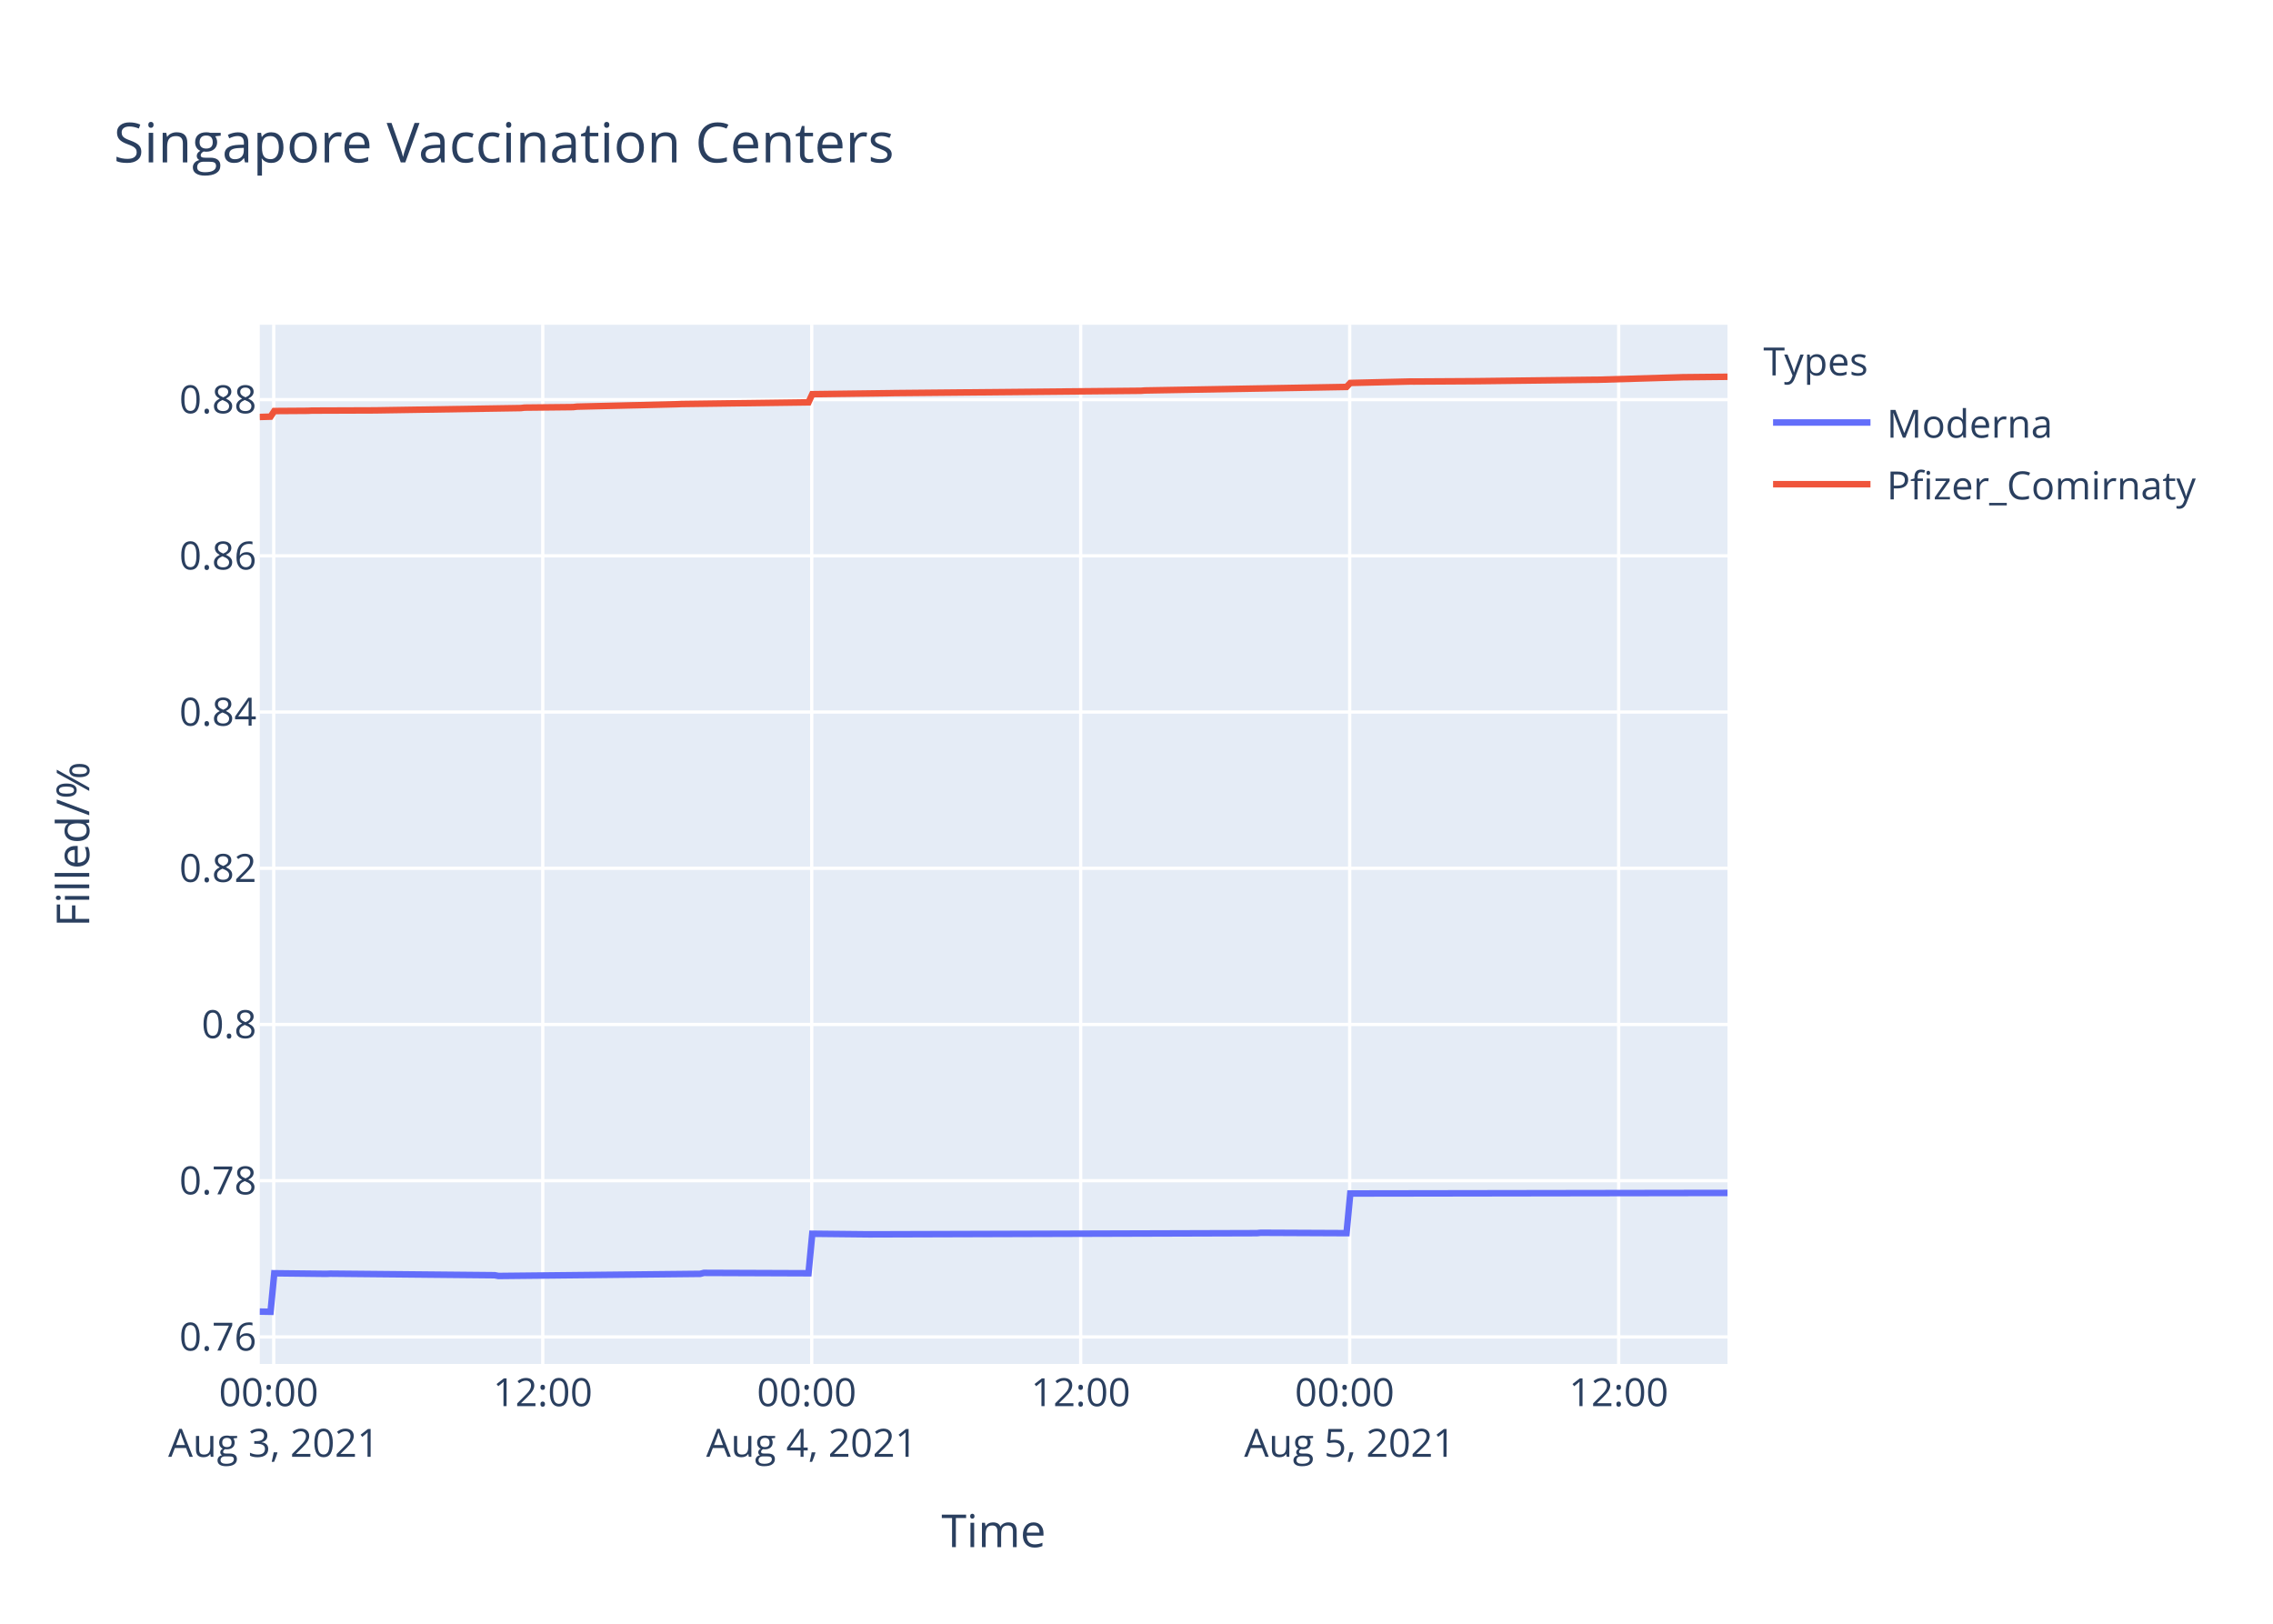
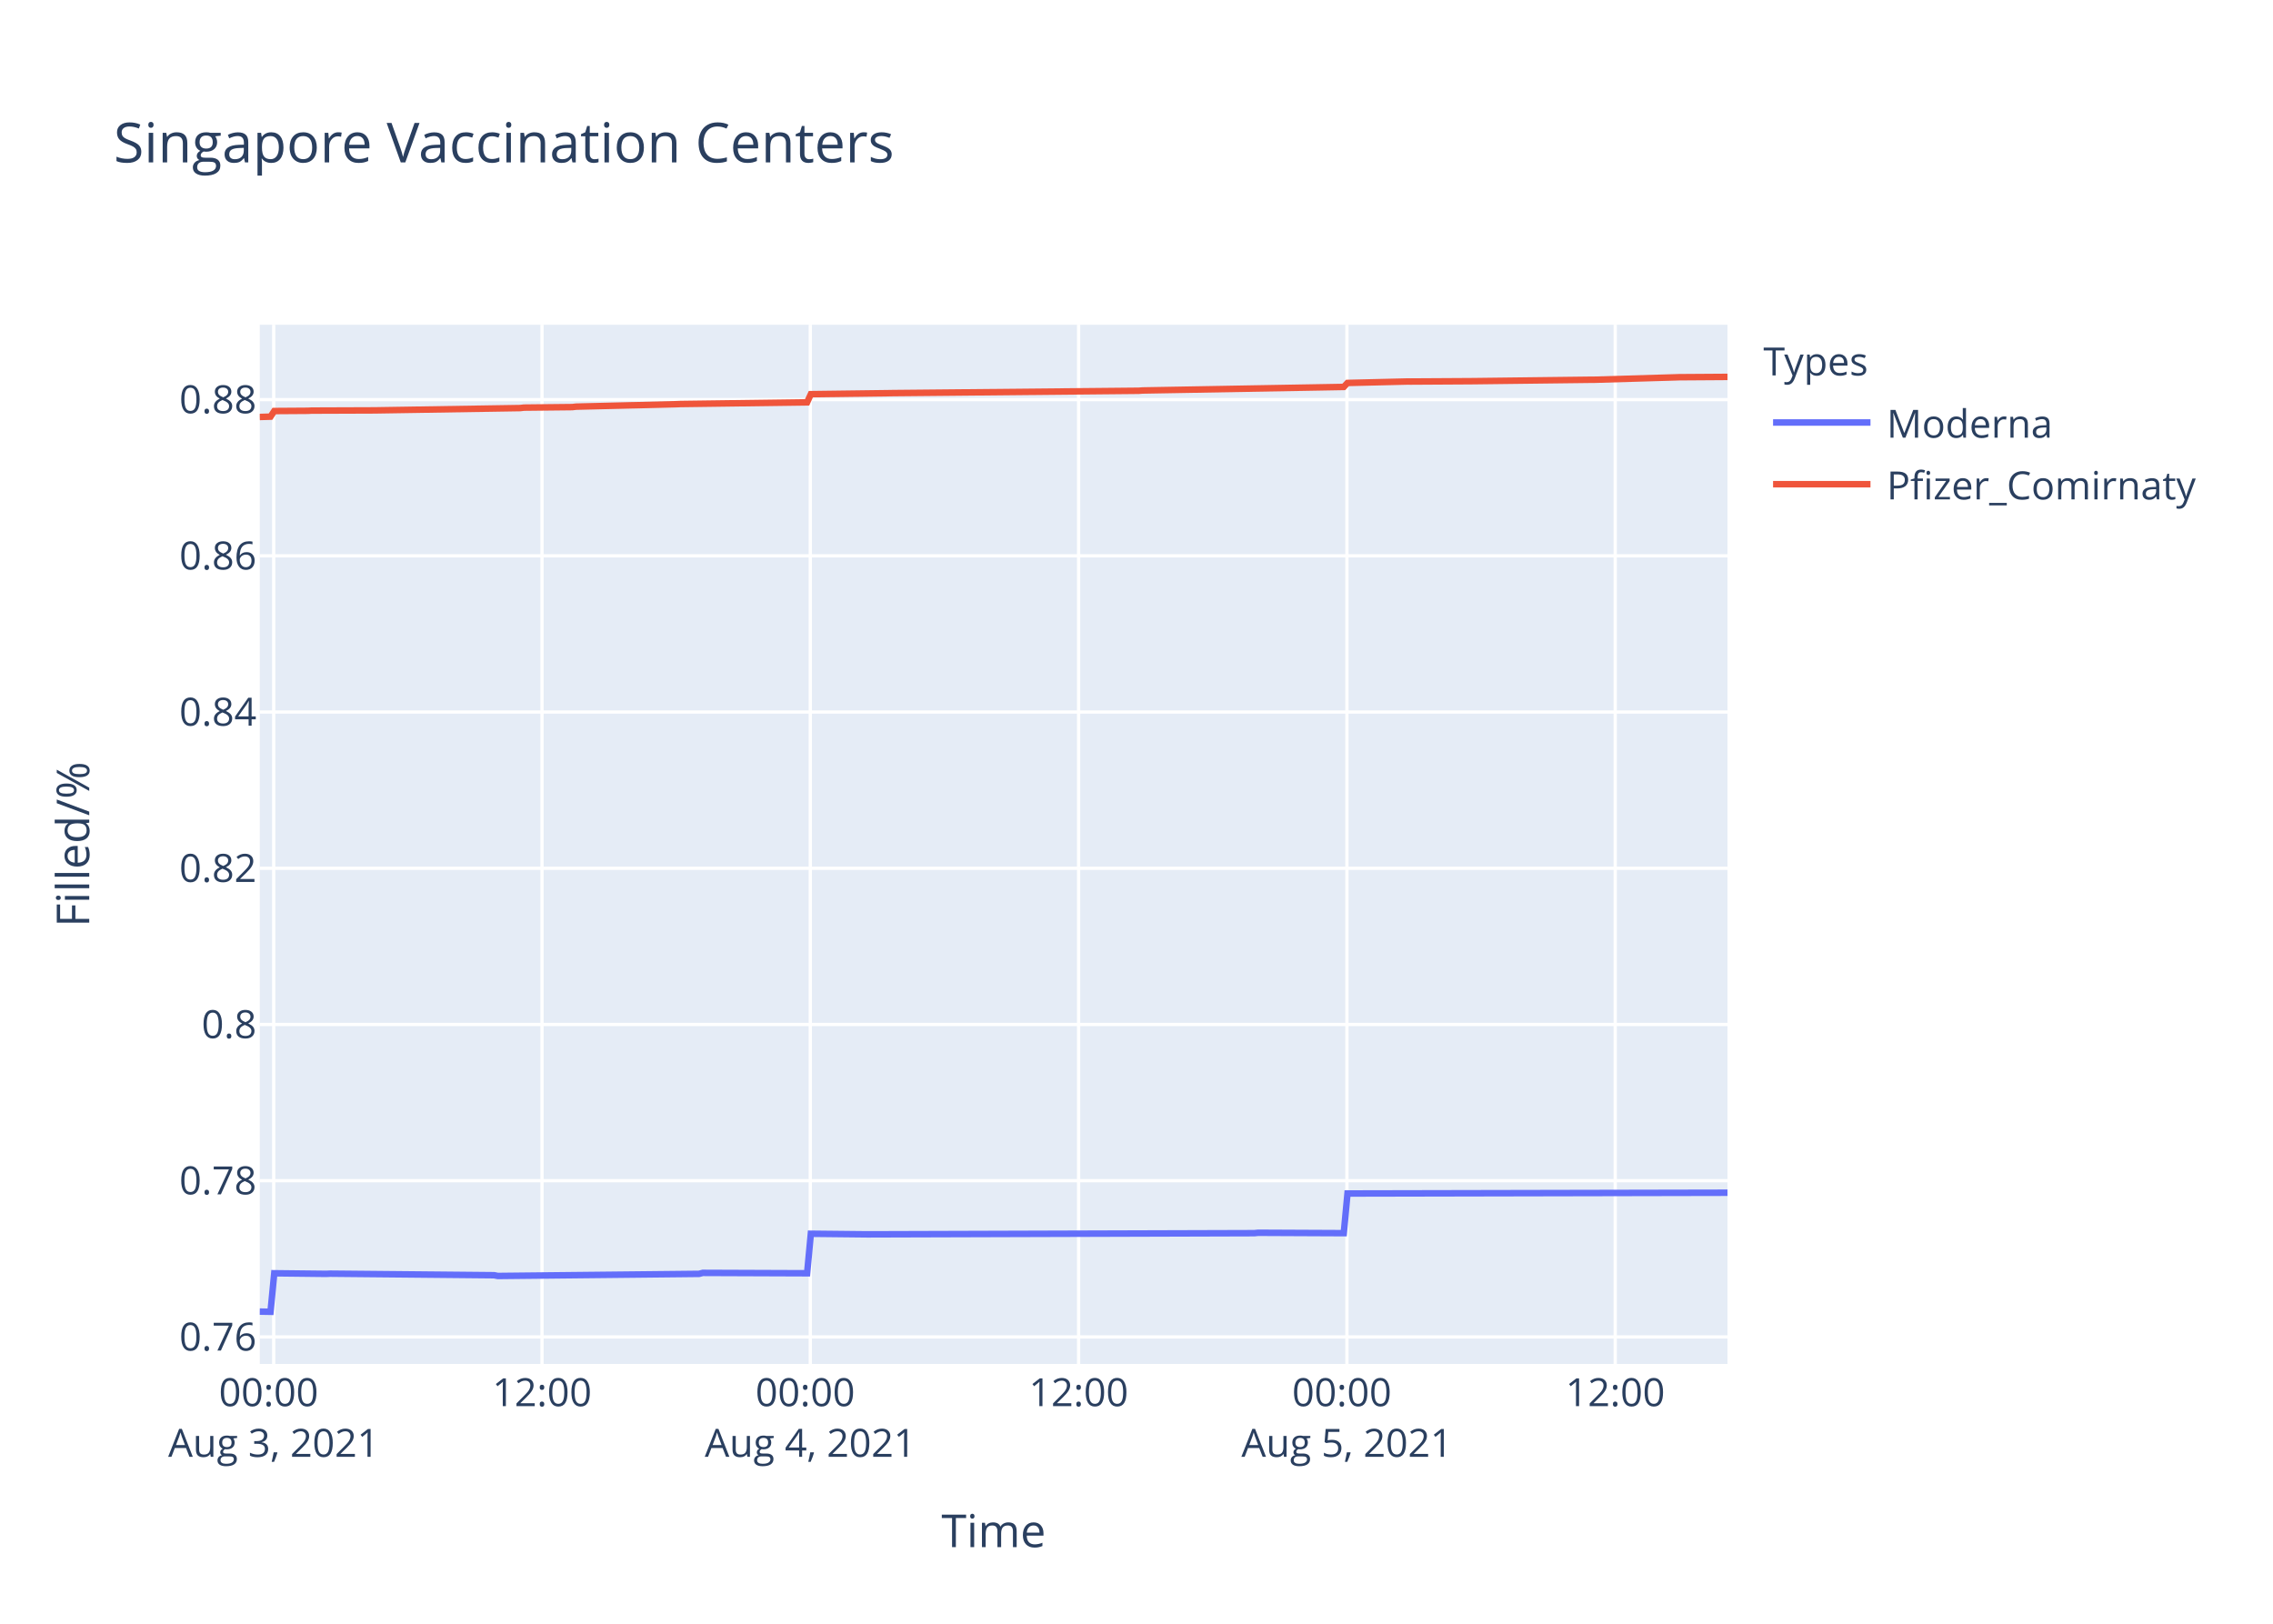
<svg xmlns="http://www.w3.org/2000/svg" class="main-svg" width="700" height="500" style="" viewBox="0 0 700 500">
  <rect x="0" y="0" width="700" height="500" style="fill: rgb(255, 255, 255); fill-opacity: 1;" />
-   <defs id="defs-ca601f">
+   <defs id="defs-1f4ac8">
    <g class="clips">
-       <clipPath id="clipca601fxyplot" class="plotclip">
+       <clipPath id="clip1f4ac8xyplot" class="plotclip">
        <rect width="452" height="320" />
      </clipPath>
-       <clipPath class="axesclip" id="clipca601fx">
+       <clipPath class="axesclip" id="clip1f4ac8x">
        <rect x="80" y="0" width="452" height="500" />
      </clipPath>
-       <clipPath class="axesclip" id="clipca601fy">
+       <clipPath class="axesclip" id="clip1f4ac8y">
        <rect x="0" y="100" width="700" height="320" />
      </clipPath>
-       <clipPath class="axesclip" id="clipca601fxy">
+       <clipPath class="axesclip" id="clip1f4ac8xy">
        <rect x="80" y="100" width="452" height="320" />
      </clipPath>
    </g>
    <g class="gradients" />
  </defs>
  <g class="bglayer">
    <rect class="bg" x="80" y="100" width="452" height="320" style="fill: rgb(229, 236, 246); fill-opacity: 1; stroke-width: 0;" />
  </g>
  <g class="layer-below">
    <g class="imagelayer" />
    <g class="shapelayer" />
  </g>
  <g class="cartesianlayer">
    <g class="subplot xy">
      <g class="layer-subplot">
        <g class="shapelayer" />
        <g class="imagelayer" />
      </g>
      <g class="gridlayer">
        <g class="x">
-           <path class="xgrid crisp" transform="translate(84.3,0)" d="M0,100v320" style="stroke: rgb(255, 255, 255); stroke-opacity: 1; stroke-width: 1px;" />
-           <path class="xgrid crisp" transform="translate(167.14,0)" d="M0,100v320" style="stroke: rgb(255, 255, 255); stroke-opacity: 1; stroke-width: 1px;" />
-           <path class="xgrid crisp" transform="translate(249.98,0)" d="M0,100v320" style="stroke: rgb(255, 255, 255); stroke-opacity: 1; stroke-width: 1px;" />
-           <path class="xgrid crisp" transform="translate(332.81,0)" d="M0,100v320" style="stroke: rgb(255, 255, 255); stroke-opacity: 1; stroke-width: 1px;" />
-           <path class="xgrid crisp" transform="translate(415.65,0)" d="M0,100v320" style="stroke: rgb(255, 255, 255); stroke-opacity: 1; stroke-width: 1px;" />
-           <path class="xgrid crisp" transform="translate(498.49,0)" d="M0,100v320" style="stroke: rgb(255, 255, 255); stroke-opacity: 1; stroke-width: 1px;" />
+           <path class="xgrid crisp" transform="translate(84.29,0)" d="M0,100v320" style="stroke: rgb(255, 255, 255); stroke-opacity: 1; stroke-width: 1px;" />
+           <path class="xgrid crisp" transform="translate(166.92,0)" d="M0,100v320" style="stroke: rgb(255, 255, 255); stroke-opacity: 1; stroke-width: 1px;" />
+           <path class="xgrid crisp" transform="translate(249.54,0)" d="M0,100v320" style="stroke: rgb(255, 255, 255); stroke-opacity: 1; stroke-width: 1px;" />
+           <path class="xgrid crisp" transform="translate(332.17,0)" d="M0,100v320" style="stroke: rgb(255, 255, 255); stroke-opacity: 1; stroke-width: 1px;" />
+           <path class="xgrid crisp" transform="translate(414.8,0)" d="M0,100v320" style="stroke: rgb(255, 255, 255); stroke-opacity: 1; stroke-width: 1px;" />
+           <path class="xgrid crisp" transform="translate(497.43,0)" d="M0,100v320" style="stroke: rgb(255, 255, 255); stroke-opacity: 1; stroke-width: 1px;" />
        </g>
        <g class="y">
          <path class="ygrid crisp" transform="translate(0,411.68)" d="M80,0h452" style="stroke: rgb(255, 255, 255); stroke-opacity: 1; stroke-width: 1px;" />
          <path class="ygrid crisp" transform="translate(0,363.57)" d="M80,0h452" style="stroke: rgb(255, 255, 255); stroke-opacity: 1; stroke-width: 1px;" />
          <path class="ygrid crisp" transform="translate(0,315.47)" d="M80,0h452" style="stroke: rgb(255, 255, 255); stroke-opacity: 1; stroke-width: 1px;" />
          <path class="ygrid crisp" transform="translate(0,267.37)" d="M80,0h452" style="stroke: rgb(255, 255, 255); stroke-opacity: 1; stroke-width: 1px;" />
          <path class="ygrid crisp" transform="translate(0,219.26)" d="M80,0h452" style="stroke: rgb(255, 255, 255); stroke-opacity: 1; stroke-width: 1px;" />
          <path class="ygrid crisp" transform="translate(0,171.16)" d="M80,0h452" style="stroke: rgb(255, 255, 255); stroke-opacity: 1; stroke-width: 1px;" />
          <path class="ygrid crisp" transform="translate(0,123.05)" d="M80,0h452" style="stroke: rgb(255, 255, 255); stroke-opacity: 1; stroke-width: 1px;" />
        </g>
      </g>
      <g class="zerolinelayer" />
      <path class="xlines-below" />
      <path class="ylines-below" />
      <g class="overlines-below" />
      <g class="xaxislayer-below" />
      <g class="yaxislayer-below" />
      <g class="overaxes-below" />
-       <g class="plot" transform="translate(80,100)" clip-path="url('#clipca601fxyplot')">
+       <g class="plot" transform="translate(80,100)" clip-path="url('#clip1f4ac8xyplot')">
        <g class="scatterlayer mlayer">
-           <g class="trace scatter tracef2e1ed" style="stroke-miterlimit: 2; opacity: 1;">
+           <g class="trace scatter tracef1d202" style="stroke-miterlimit: 2; opacity: 1;">
            <g class="fills" />
            <g class="errorbars" />
            <g class="lines">
-               <path class="js-line" d="M0,303.88L3.32,303.94L4.47,292.08L20.57,292.26L21.72,292.2L72.35,292.68L73.5,292.91L135.63,292.26L136.78,291.96L168.99,292.08L170.15,279.91L187.4,280.09L188.55,280.09L307.08,279.73L308.22,279.61L334.68,279.73L335.84,267.52L452,267.34" style="vector-effect: non-scaling-stroke; fill: none; stroke: rgb(99, 110, 250); stroke-opacity: 1; stroke-width: 2px; opacity: 1;" />
+               <path class="js-line" d="M0,303.88L3.31,303.94L4.46,292.08L20.52,292.26L21.67,292.2L72.17,292.68L73.31,292.91L135.29,292.26L136.43,291.96L168.56,292.08L169.71,279.91L186.92,280.09L188.07,280.09L306.3,279.73L307.44,279.61L333.83,279.73L334.98,267.52L452,267.28" style="vector-effect: non-scaling-stroke; fill: none; stroke: rgb(99, 110, 250); stroke-opacity: 1; stroke-width: 2px; opacity: 1;" />
            </g>
            <g class="points" />
            <g class="text" />
          </g>
-           <g class="trace scatter traceac2a5f" style="stroke-miterlimit: 2; opacity: 1;">
+           <g class="trace scatter trace716fd0" style="stroke-miterlimit: 2; opacity: 1;">
            <g class="fills" />
            <g class="errorbars" />
            <g class="lines">
-               <path class="js-line" d="M0,28.4L3.32,28.3L4.47,26.57L14.82,26.5L15.98,26.44L35.54,26.37L36.68,26.35L80.4,25.66L81.55,25.52L96.51,25.36L97.66,25.22L114.92,24.8L116.07,24.78L128.72,24.46L129.87,24.41L168.99,23.89L170.15,21.38L194.31,21.07L195.45,21.05L271.41,20.33L272.55,20.24L334.68,19.15L335.84,17.92L354.24,17.48L355.4,17.49L373.81,17.38L374.95,17.37L410.62,16.94L411.77,16.94L437.03,16.2L438.19,16.16L452,16.02" style="vector-effect: non-scaling-stroke; fill: none; stroke: rgb(239, 85, 59); stroke-opacity: 1; stroke-width: 2px; opacity: 1;" />
+               <path class="js-line" d="M0,28.4L3.31,28.3L4.46,26.57L14.79,26.5L15.94,26.44L35.45,26.37L36.59,26.35L80.2,25.66L81.34,25.52L96.26,25.36L97.41,25.22L114.63,24.8L115.78,24.78L128.4,24.46L129.54,24.41L168.56,23.89L169.71,21.38L193.81,21.07L194.96,21.05L270.72,20.33L271.86,20.24L333.83,19.15L334.98,17.92L353.34,17.48L354.49,17.49L372.86,17.38L374,17.37L409.57,16.94L410.72,16.94L435.92,16.2L437.07,16.16L452,16.06" style="vector-effect: non-scaling-stroke; fill: none; stroke: rgb(239, 85, 59); stroke-opacity: 1; stroke-width: 2px; opacity: 1;" />
            </g>
            <g class="points" />
            <g class="text" />
          </g>
        </g>
      </g>
      <g class="overplot" />
      <path class="xlines-above crisp" d="M0,0" style="fill: none;" />
      <path class="ylines-above crisp" d="M0,0" style="fill: none;" />
      <g class="overlines-above" />
      <g class="xaxislayer-above">
        <g class="xtick">
-           <text text-anchor="middle" x="0" y="433" transform="translate(84.3,0)" style="font-family: 'Open Sans', verdana, arial, sans-serif; font-size: 12px; fill: rgb(42, 63, 95); fill-opacity: 1; white-space: pre;">
+           <text text-anchor="middle" x="0" y="433" transform="translate(84.29,0)" style="font-family: 'Open Sans', verdana, arial, sans-serif; font-size: 12px; fill: rgb(42, 63, 95); fill-opacity: 1; white-space: pre;">
            <tspan class="line" dy="0em" x="0" y="433">00:00</tspan>
            <tspan class="line" dy="1.3em" x="0" y="433">Aug 3, 2021</tspan>
          </text>
        </g>
        <g class="xtick">
-           <text text-anchor="middle" x="0" y="433" transform="translate(167.14,0)" style="font-family: 'Open Sans', verdana, arial, sans-serif; font-size: 12px; fill: rgb(42, 63, 95); fill-opacity: 1; white-space: pre;">12:00</text>
-         </g>
-         <g class="xtick">
-           <text text-anchor="middle" x="0" y="433" transform="translate(249.98,0)" style="font-family: 'Open Sans', verdana, arial, sans-serif; font-size: 12px; fill: rgb(42, 63, 95); fill-opacity: 1; white-space: pre;">
+           <text text-anchor="middle" x="0" y="433" transform="translate(166.92,0)" style="font-family: 'Open Sans', verdana, arial, sans-serif; font-size: 12px; fill: rgb(42, 63, 95); fill-opacity: 1; white-space: pre;">12:00</text>
+         </g>
+         <g class="xtick">
+           <text text-anchor="middle" x="0" y="433" transform="translate(249.54,0)" style="font-family: 'Open Sans', verdana, arial, sans-serif; font-size: 12px; fill: rgb(42, 63, 95); fill-opacity: 1; white-space: pre;">
            <tspan class="line" dy="0em" x="0" y="433">00:00</tspan>
            <tspan class="line" dy="1.3em" x="0" y="433">Aug 4, 2021</tspan>
          </text>
        </g>
        <g class="xtick">
-           <text text-anchor="middle" x="0" y="433" transform="translate(332.81,0)" style="font-family: 'Open Sans', verdana, arial, sans-serif; font-size: 12px; fill: rgb(42, 63, 95); fill-opacity: 1; white-space: pre;">12:00</text>
-         </g>
-         <g class="xtick">
-           <text text-anchor="middle" x="0" y="433" transform="translate(415.65,0)" style="font-family: 'Open Sans', verdana, arial, sans-serif; font-size: 12px; fill: rgb(42, 63, 95); fill-opacity: 1; white-space: pre;">
+           <text text-anchor="middle" x="0" y="433" transform="translate(332.17,0)" style="font-family: 'Open Sans', verdana, arial, sans-serif; font-size: 12px; fill: rgb(42, 63, 95); fill-opacity: 1; white-space: pre;">12:00</text>
+         </g>
+         <g class="xtick">
+           <text text-anchor="middle" x="0" y="433" transform="translate(414.8,0)" style="font-family: 'Open Sans', verdana, arial, sans-serif; font-size: 12px; fill: rgb(42, 63, 95); fill-opacity: 1; white-space: pre;">
            <tspan class="line" dy="0em" x="0" y="433">00:00</tspan>
            <tspan class="line" dy="1.3em" x="0" y="433">Aug 5, 2021</tspan>
          </text>
        </g>
        <g class="xtick">
-           <text text-anchor="middle" x="0" y="433" transform="translate(498.49,0)" style="font-family: 'Open Sans', verdana, arial, sans-serif; font-size: 12px; fill: rgb(42, 63, 95); fill-opacity: 1; white-space: pre;">12:00</text>
+           <text text-anchor="middle" x="0" y="433" transform="translate(497.43,0)" style="font-family: 'Open Sans', verdana, arial, sans-serif; font-size: 12px; fill: rgb(42, 63, 95); fill-opacity: 1; white-space: pre;">12:00</text>
        </g>
      </g>
      <g class="yaxislayer-above">
        <g class="ytick">
          <text text-anchor="end" x="79" y="4.2" transform="translate(0,411.68)" style="font-family: 'Open Sans', verdana, arial, sans-serif; font-size: 12px; fill: rgb(42, 63, 95); fill-opacity: 1; white-space: pre;">0.76</text>
        </g>
        <g class="ytick">
          <text text-anchor="end" x="79" y="4.2" transform="translate(0,363.57)" style="font-family: 'Open Sans', verdana, arial, sans-serif; font-size: 12px; fill: rgb(42, 63, 95); fill-opacity: 1; white-space: pre;">0.78</text>
        </g>
        <g class="ytick">
          <text text-anchor="end" x="79" y="4.2" transform="translate(0,315.47)" style="font-family: 'Open Sans', verdana, arial, sans-serif; font-size: 12px; fill: rgb(42, 63, 95); fill-opacity: 1; white-space: pre;">0.8</text>
        </g>
        <g class="ytick">
          <text text-anchor="end" x="79" y="4.2" transform="translate(0,267.37)" style="font-family: 'Open Sans', verdana, arial, sans-serif; font-size: 12px; fill: rgb(42, 63, 95); fill-opacity: 1; white-space: pre;">0.82</text>
        </g>
        <g class="ytick">
          <text text-anchor="end" x="79" y="4.2" transform="translate(0,219.26)" style="font-family: 'Open Sans', verdana, arial, sans-serif; font-size: 12px; fill: rgb(42, 63, 95); fill-opacity: 1; white-space: pre;">0.84</text>
        </g>
        <g class="ytick">
          <text text-anchor="end" x="79" y="4.2" transform="translate(0,171.16)" style="font-family: 'Open Sans', verdana, arial, sans-serif; font-size: 12px; fill: rgb(42, 63, 95); fill-opacity: 1; white-space: pre;">0.86</text>
        </g>
        <g class="ytick">
          <text text-anchor="end" x="79" y="4.2" transform="translate(0,123.05)" style="font-family: 'Open Sans', verdana, arial, sans-serif; font-size: 12px; fill: rgb(42, 63, 95); fill-opacity: 1; white-space: pre;">0.88</text>
        </g>
      </g>
      <g class="overaxes-above" />
    </g>
  </g>
  <g class="polarlayer" />
  <g class="ternarylayer" />
  <g class="geolayer" />
  <g class="funnelarealayer" />
  <g class="pielayer" />
  <g class="treemaplayer" />
  <g class="sunburstlayer" />
  <g class="glimages" />
-   <defs id="topdefs-ca601f">
+   <defs id="topdefs-1f4ac8">
    <g class="clips" />
-     <clipPath id="legendca601f">
+     <clipPath id="legend1f4ac8">
      <rect width="147" height="64" x="0" y="0" />
    </clipPath>
  </defs>
  <g class="layer-above">
    <g class="imagelayer" />
    <g class="shapelayer" />
  </g>
  <g class="infolayer">
    <g class="legend" pointer-events="all" transform="translate(541.04,100)">
      <rect class="bg" shape-rendering="crispEdges" width="147" height="64" x="0" y="0" style="stroke: rgb(68, 68, 68); stroke-opacity: 1; fill: rgb(255, 255, 255); fill-opacity: 1; stroke-width: 0px;" />
-       <g class="scrollbox" transform="" clip-path="url('#legendca601f')">
+       <g class="scrollbox" transform="" clip-path="url('#legend1f4ac8')">
        <text class="legendtitletext" text-anchor="start" x="2" y="15.6" style="font-family: 'Open Sans', verdana, arial, sans-serif; font-size: 12px; fill: rgb(42, 63, 95); fill-opacity: 1; white-space: pre;">Types</text>
        <g class="groups" transform="">
          <g class="traces" transform="translate(0,30.1)" style="opacity: 1;">
            <text class="legendtext" text-anchor="start" x="40" y="4.68" style="font-family: 'Open Sans', verdana, arial, sans-serif; font-size: 12px; fill: rgb(42, 63, 95); fill-opacity: 1; white-space: pre;">Moderna</text>
            <g class="layers" style="opacity: 1;">
              <g class="legendfill" />
              <g class="legendlines">
                <path class="js-line" d="M5,0h30" style="fill: none; stroke: rgb(99, 110, 250); stroke-opacity: 1; stroke-width: 2px;" />
              </g>
              <g class="legendsymbols">
                <g class="legendpoints" />
              </g>
            </g>
            <rect class="legendtoggle" x="0" y="-9.5" width="141.656" height="19" style="fill: rgb(0, 0, 0); fill-opacity: 0;" />
          </g>
        </g>
        <g class="groups" transform="">
          <g class="traces" transform="translate(0,49.1)" style="opacity: 1;">
            <text class="legendtext" text-anchor="start" x="40" y="4.68" style="font-family: 'Open Sans', verdana, arial, sans-serif; font-size: 12px; fill: rgb(42, 63, 95); fill-opacity: 1; white-space: pre;">Pfizer_Comirnaty</text>
            <g class="layers" style="opacity: 1;">
              <g class="legendfill" />
              <g class="legendlines">
                <path class="js-line" d="M5,0h30" style="fill: none; stroke: rgb(239, 85, 59); stroke-opacity: 1; stroke-width: 2px;" />
              </g>
              <g class="legendsymbols">
                <g class="legendpoints" />
              </g>
            </g>
            <rect class="legendtoggle" x="0" y="-9.5" width="141.656" height="19" style="fill: rgb(0, 0, 0); fill-opacity: 0;" />
          </g>
        </g>
      </g>
      <rect class="scrollbar" rx="20" ry="3" width="0" height="0" x="0" y="0" style="fill: rgb(128, 139, 164); fill-opacity: 1;" />
    </g>
    <g class="g-gtitle">
      <text class="gtitle" x="35" y="50" text-anchor="start" dy="0em" style="font-family: 'Open Sans', verdana, arial, sans-serif; font-size: 17px; fill: rgb(42, 63, 95); opacity: 1; font-weight: normal; white-space: pre;">Singapore Vaccination Centers</text>
    </g>
    <g class="g-xtitle">
      <text class="xtitle" x="306" y="476.409" text-anchor="middle" style="font-family: 'Open Sans', verdana, arial, sans-serif; font-size: 14px; fill: rgb(42, 63, 95); opacity: 1; font-weight: normal; white-space: pre;">Time</text>
    </g>
    <g class="g-ytitle">
      <text class="ytitle" transform="rotate(-90,27.48125,260)" x="27.481" y="260" text-anchor="middle" style="font-family: 'Open Sans', verdana, arial, sans-serif; font-size: 14px; fill: rgb(42, 63, 95); opacity: 1; font-weight: normal; white-space: pre;">Filled/%</text>
    </g>
  </g>
</svg>
